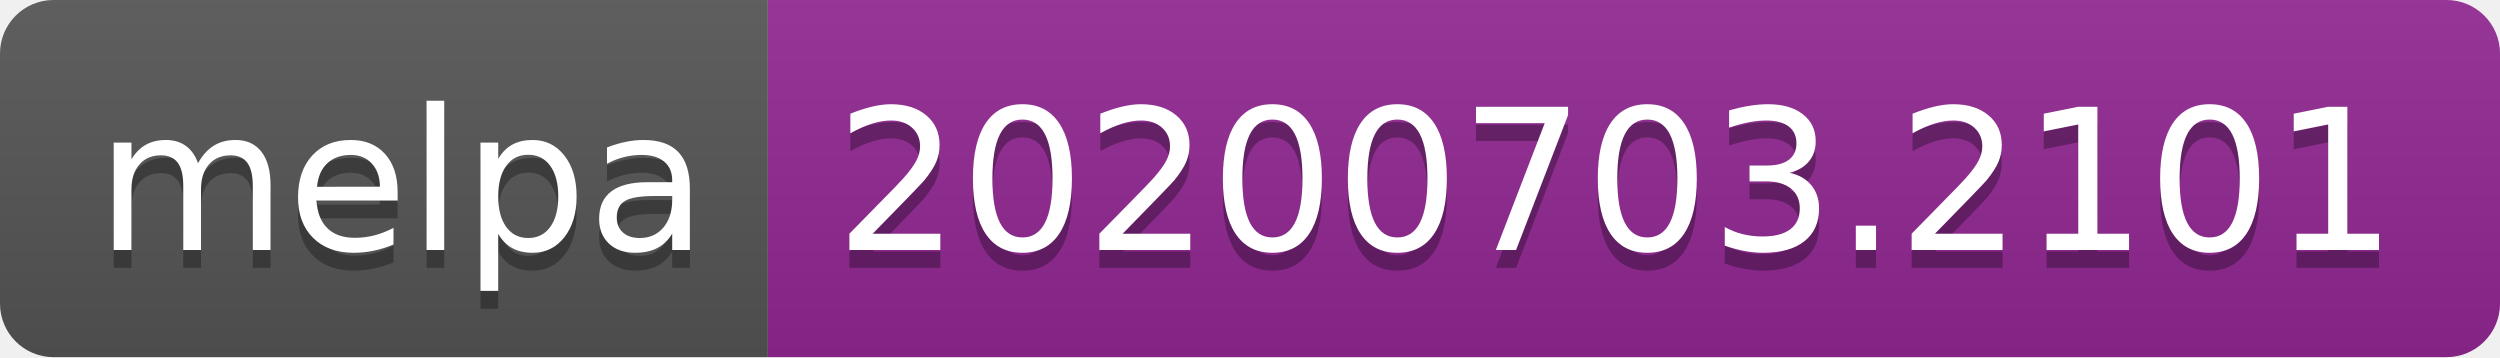
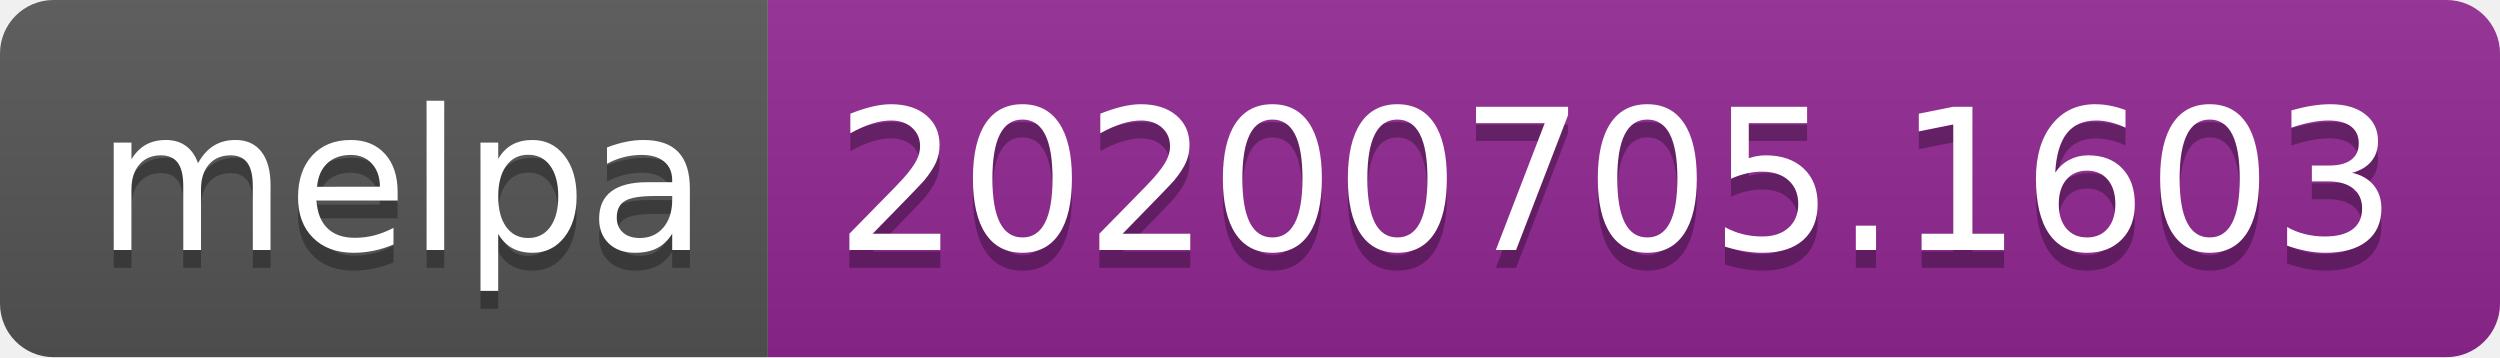
<svg xmlns="http://www.w3.org/2000/svg" width="140" height="20">
  <linearGradient id="s" x2="0" y2="100%">
    <stop offset="0" stop-color="#bbb" stop-opacity=".1" />
    <stop offset="1" stop-opacity=".1" />
  </linearGradient>
  <clipPath id="r">
    <rect width="140" height="20" rx="3" fill="#fff" />
  </clipPath>
  <g clip-path="url(#r)">
    <rect width="43" height="20" fill="#555" />
    <rect x="43" width="97" height="20" fill="#922793" />
    <rect width="140" height="20" fill="url(#s)" />
  </g>
  <g fill="#fff" text-anchor="middle" font-family="Verdana,Geneva,DejaVu Sans,sans-serif" text-rendering="geometricPrecision" font-size="110">
    <text x="225" y="150" fill="#010101" fill-opacity=".3" transform="scale(.1)" textLength="330">melpa</text>
    <text x="225" y="140" transform="scale(.1)" textLength="330">melpa</text>
-     <text x="905" y="150" fill="#010101" fill-opacity=".3" transform="scale(.1)" textLength="870">20200703.2101</text>
-     <text x="905" y="140" transform="scale(.1)" textLength="870">20200703.2101</text>
+     <text x="905" y="150" fill="#010101" fill-opacity=".3" transform="scale(.1)" textLength="870">20200705.1603</text>
+     <text x="905" y="140" transform="scale(.1)" textLength="870">20200705.1603</text>
  </g>
</svg>
